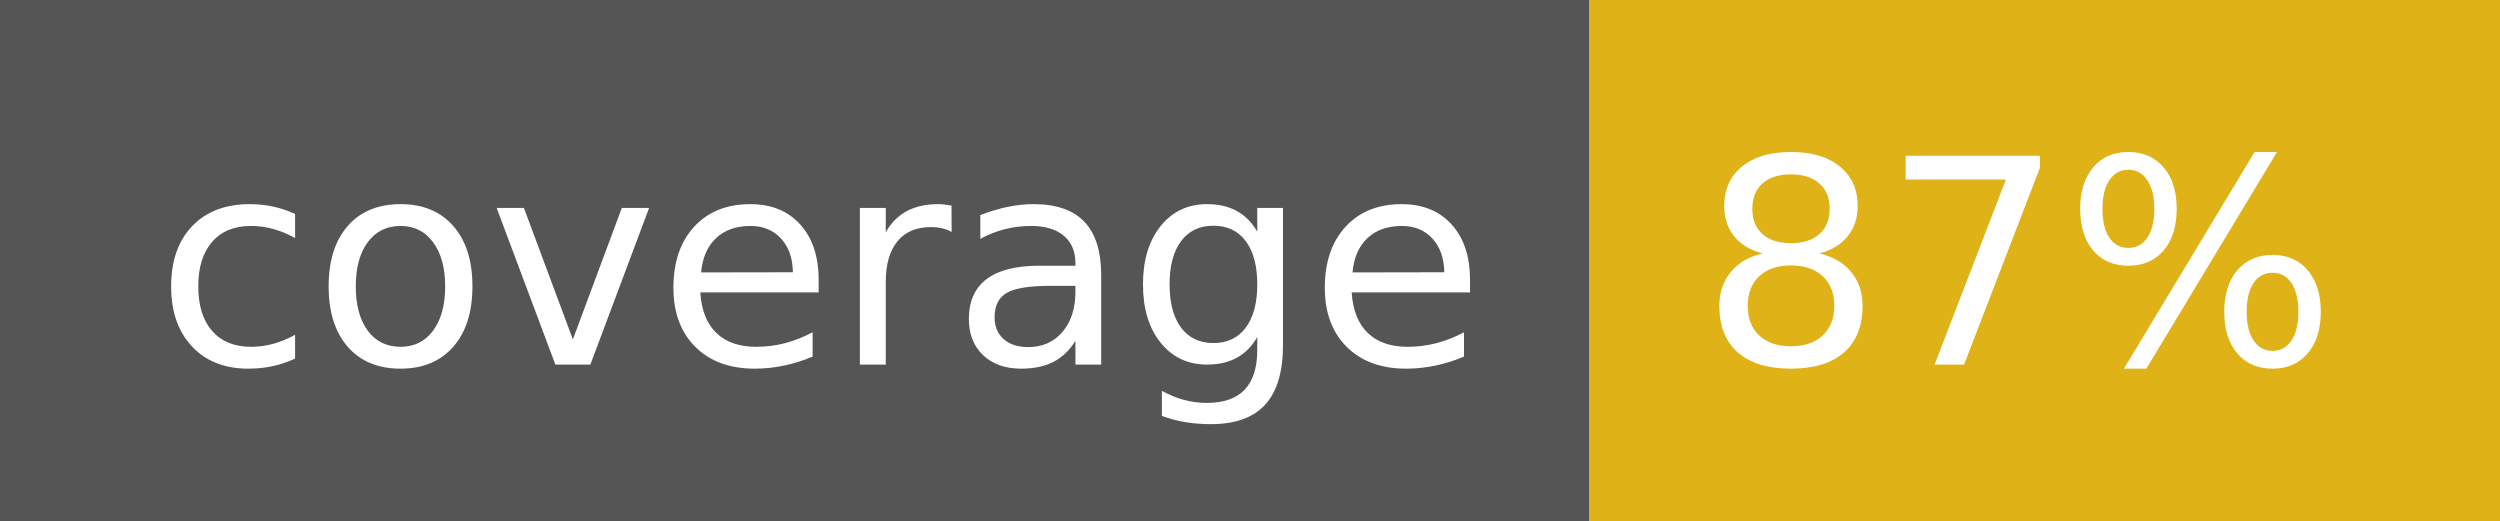
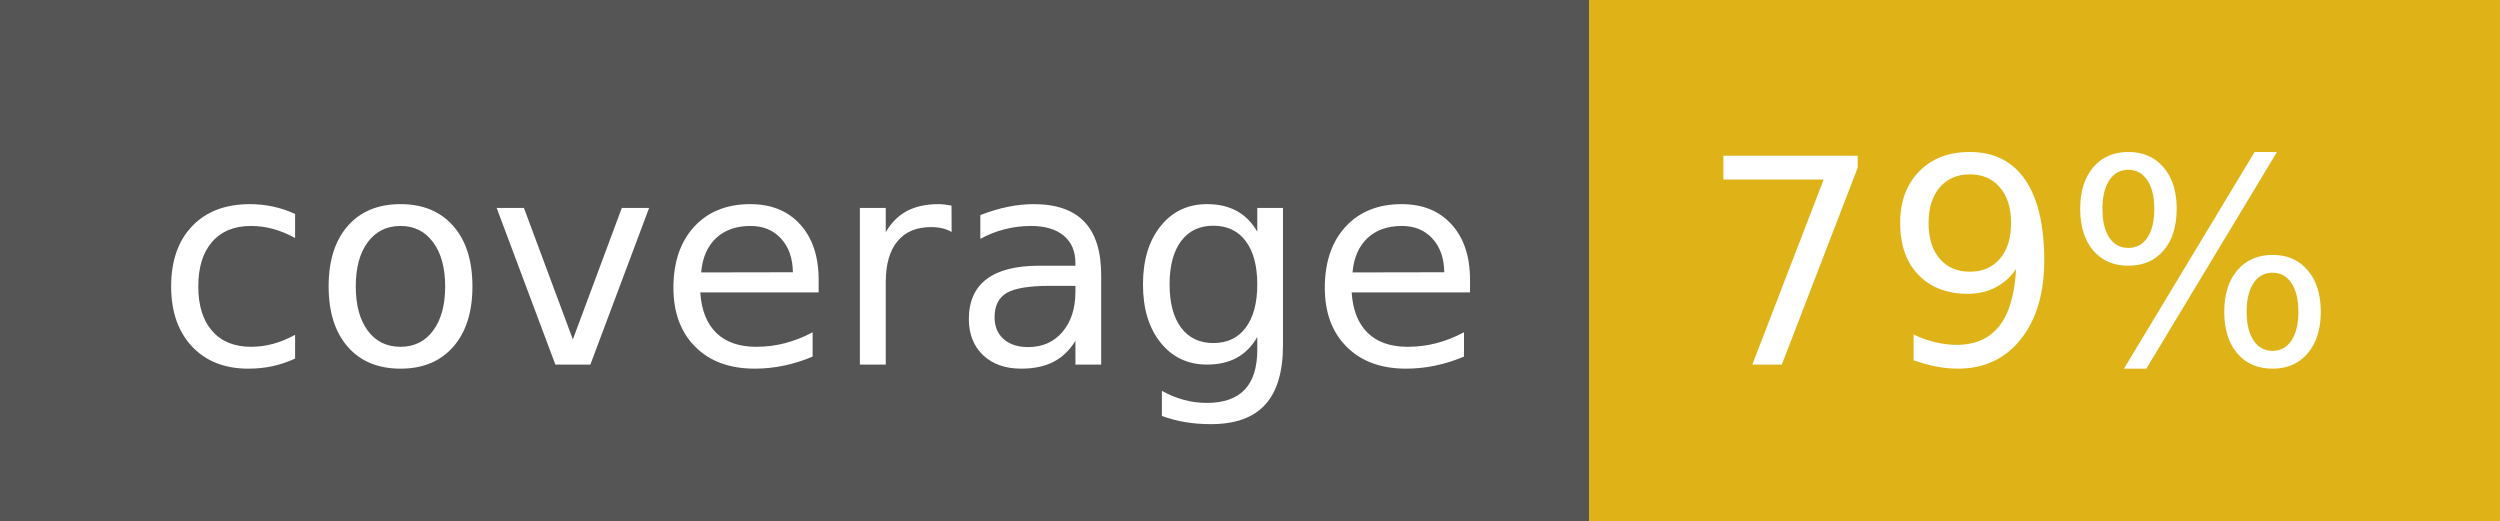
- <svg xmlns="http://www.w3.org/2000/svg" width="96" height="20" role="img" aria-label="coverage: 87%">
+ <svg xmlns="http://www.w3.org/2000/svg" width="96" height="20" role="img" aria-label="coverage: 79%">
  <g shape-rendering="crispEdges">
    <rect width="61" height="20" fill="#555" />
    <rect x="61" width="35" height="20" fill="#dfb317" />
  </g>
  <g fill="#fff" text-anchor="middle" font-family="Verdana,Geneva,DejaVu Sans,sans-serif" text-rendering="geometricPrecision" font-size="110">
    <text x="315" y="140" transform="scale(.1)" fill="#fff" textLength="510">coverage</text>
-     <text x="775" y="140" transform="scale(.1)" fill="#fff" textLength="250">87%</text>
+     <text x="775" y="140" transform="scale(.1)" fill="#fff" textLength="250">79%</text>
  </g>
</svg>
